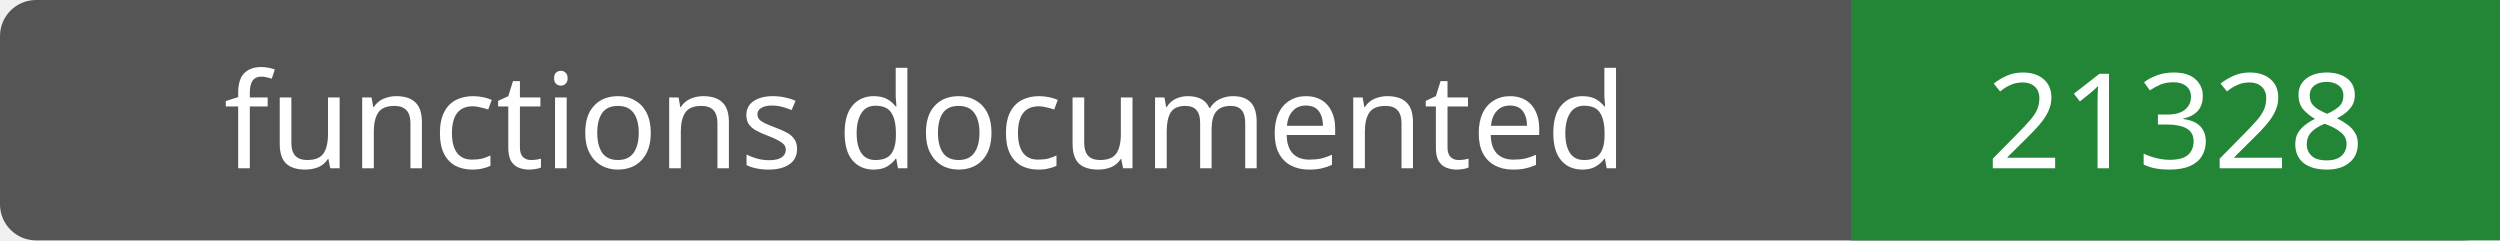
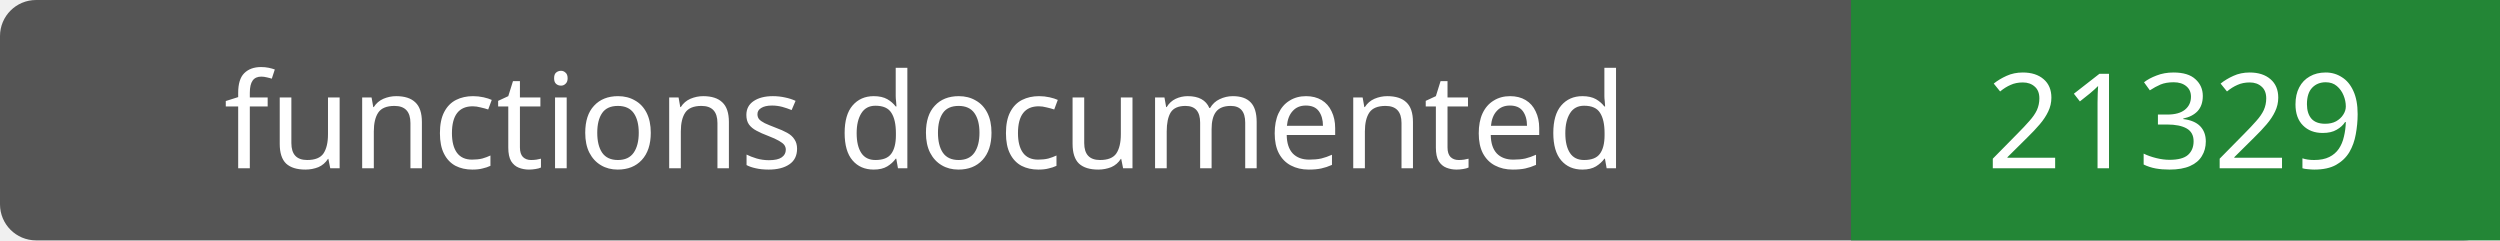
- <svg xmlns="http://www.w3.org/2000/svg" width="208" height="20" role="img" aria-label="functions documented: 21328">
+ <svg xmlns="http://www.w3.org/2000/svg" width="208" height="20" role="img" aria-label="functions documented: 21329">
  <rect width="208" height="20" rx="3" fill="#555" />
  <path fill="#238636" d="M154 0h54v20H154z" />
  <g fill="#fff" text-anchor="middle" font-family="Verdana,sans-serif" font-size="11">
    <text x="77.0" y="14">functions documented</text>
-     <text x="181.0" y="14">21328</text>
+     <text x="181.0" y="14">21329</text>
  </g>
</svg>
